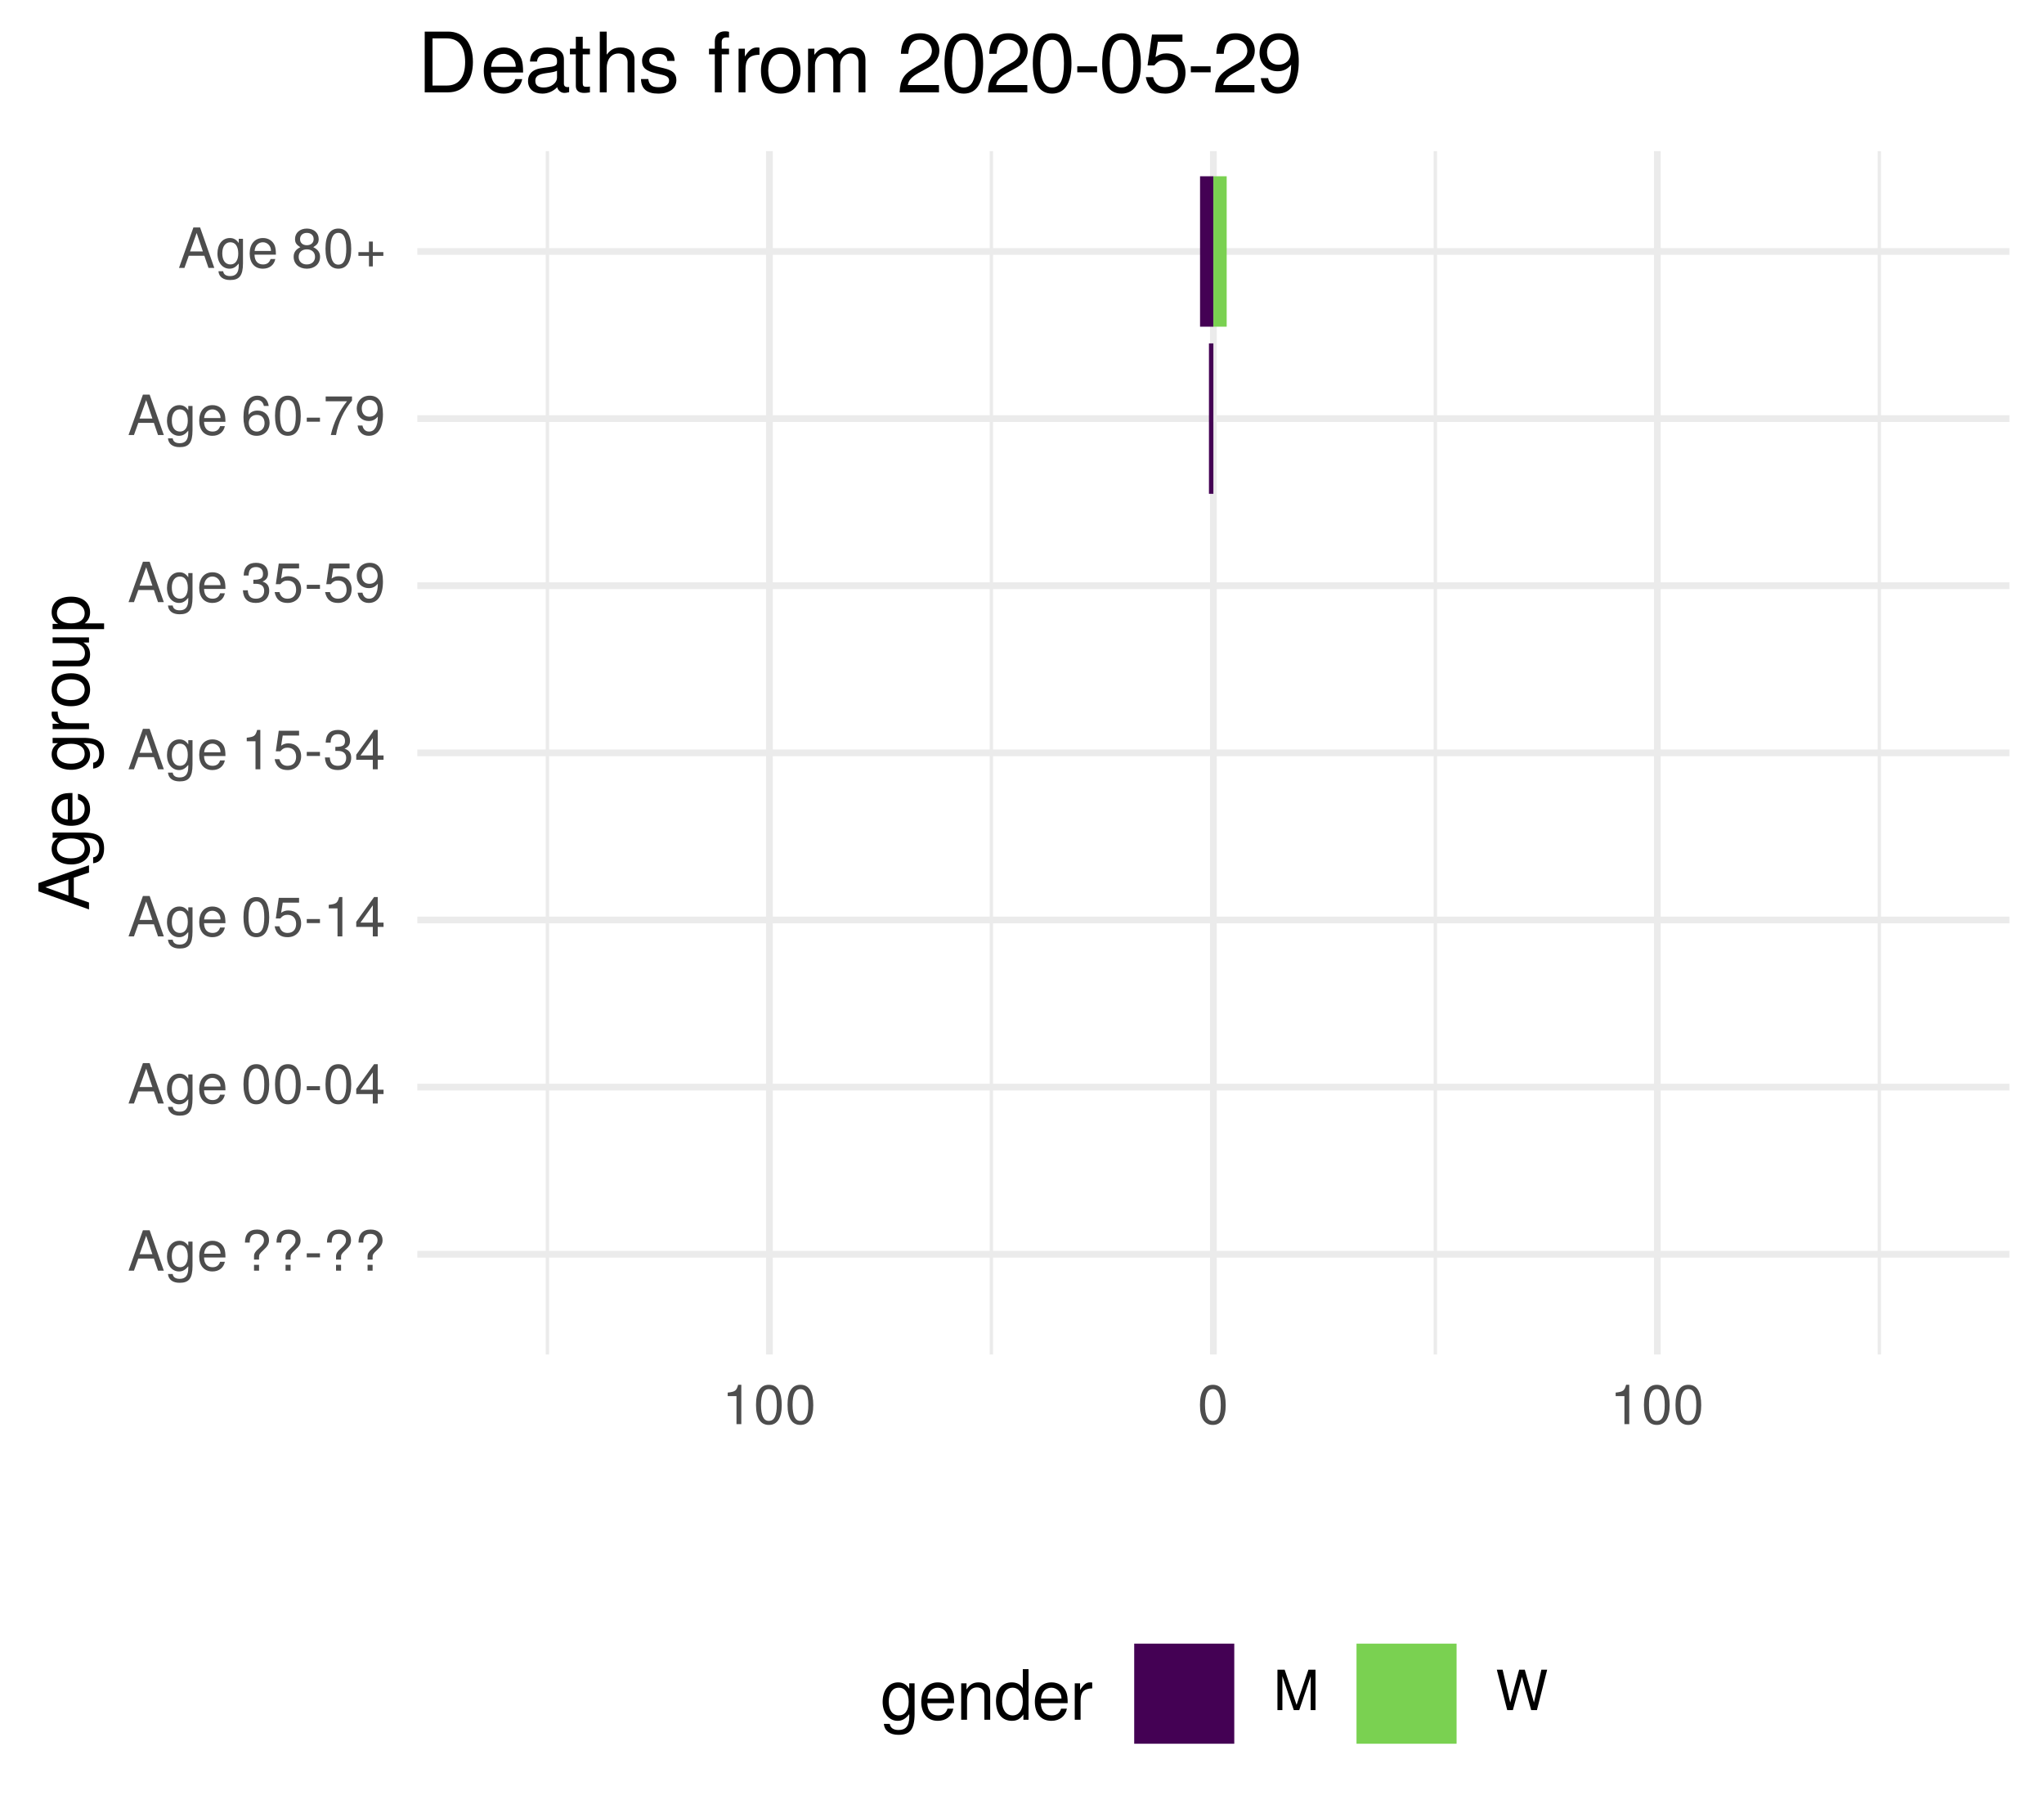
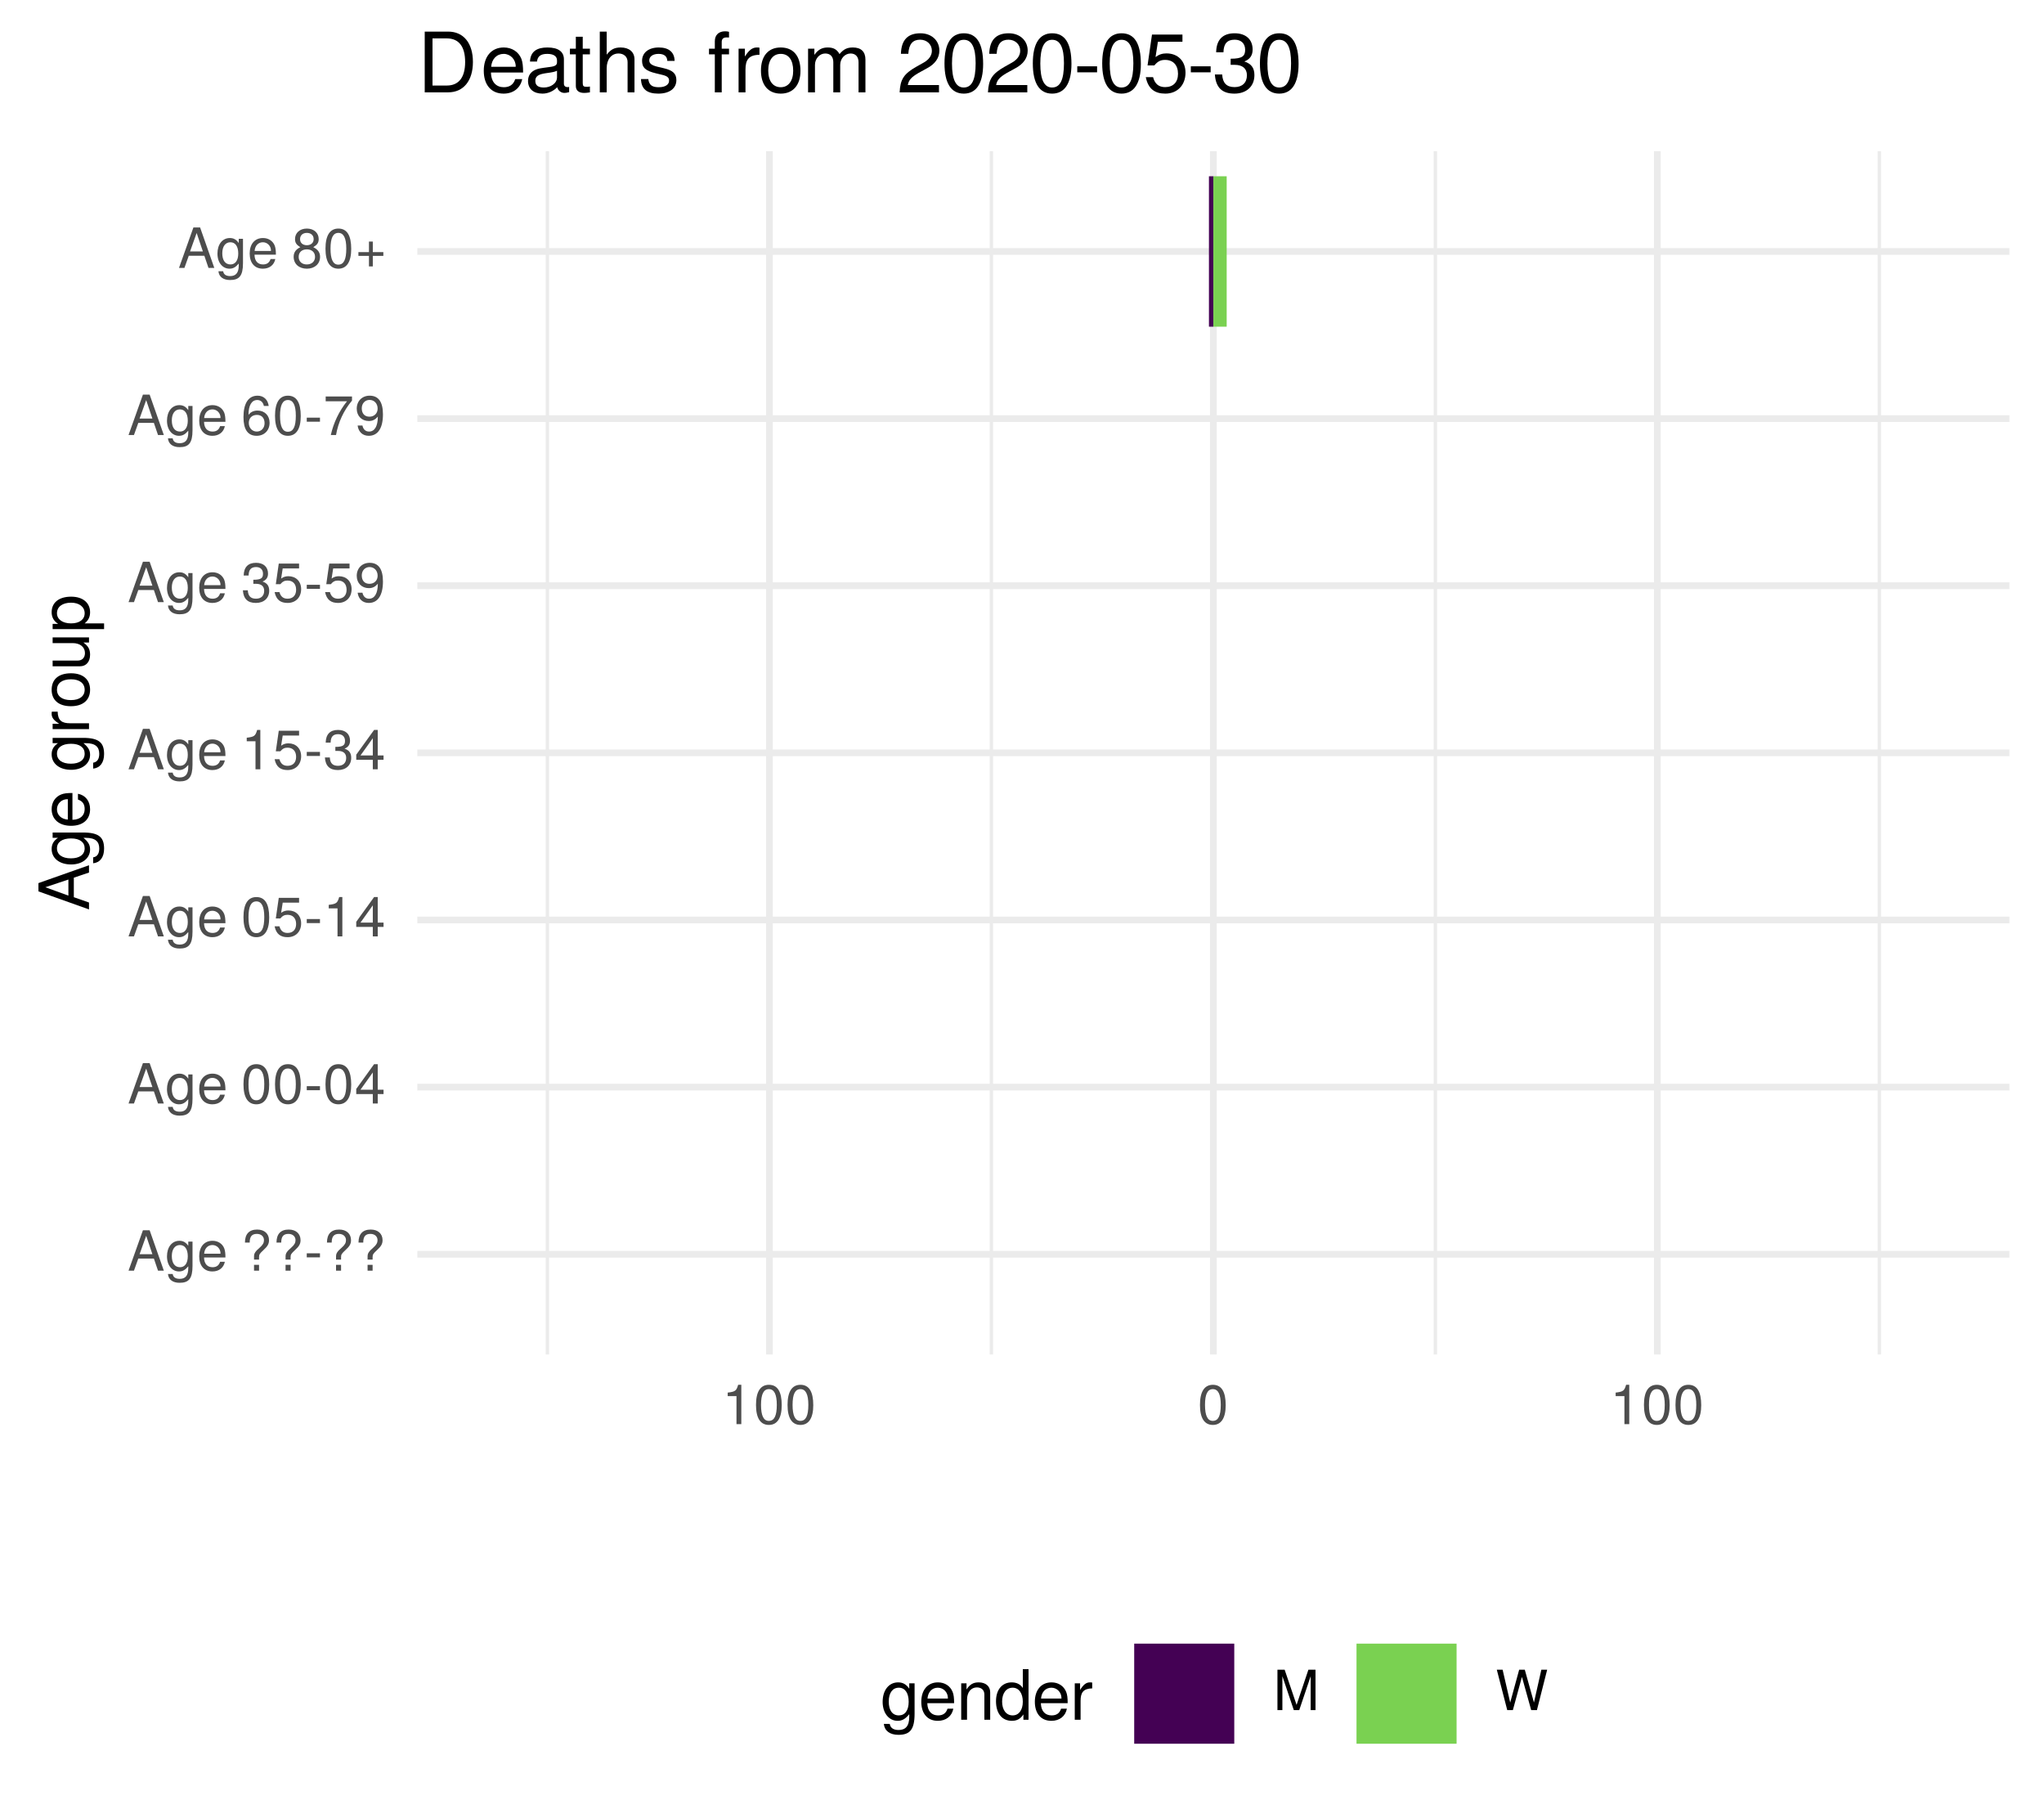
<svg xmlns="http://www.w3.org/2000/svg" xmlns:xlink="http://www.w3.org/1999/xlink" width="324pt" height="288pt" viewBox="0 0 324 288" version="1.1">
  <defs>
    <g>
      <symbol overflow="visible" id="glyph0-0">
        <path style="stroke:none;" d="" />
      </symbol>
      <symbol overflow="visible" id="glyph0-1">
        <path style="stroke:none;" d="M 5.75 0 L 3.5 -6.406 L 2.438 -6.406 L 0.156 0 L 1.016 0 L 1.703 -1.922 L 4.172 -1.922 L 4.828 0 Z M 3.938 -2.609 L 1.906 -2.609 L 2.953 -5.531 Z M 3.938 -2.609 " />
      </symbol>
      <symbol overflow="visible" id="glyph0-2">
        <path style="stroke:none;" d="M 4.297 -0.75 L 4.297 -4.609 L 3.625 -4.609 L 3.625 -3.938 C 3.25 -4.484 2.812 -4.734 2.219 -4.734 C 1.047 -4.734 0.25 -3.75 0.25 -2.266 C 0.25 -0.812 1.078 0.125 2.156 0.125 C 2.734 0.125 3.141 -0.109 3.625 -0.688 L 3.625 -0.391 C 3.625 0.828 3.125 1.297 2.266 1.297 C 1.688 1.297 1.234 1.094 1.156 0.531 L 0.406 0.531 C 0.484 1.406 1.156 1.922 2.25 1.922 C 3.688 1.922 4.297 1.281 4.297 -0.75 Z M 3.547 -2.281 C 3.547 -1.172 3.078 -0.547 2.312 -0.547 C 1.5 -0.547 1.016 -1.188 1.016 -2.312 C 1.016 -3.406 1.516 -4.062 2.297 -4.062 C 3.094 -4.062 3.547 -3.391 3.547 -2.281 Z M 3.547 -2.281 " />
      </symbol>
      <symbol overflow="visible" id="glyph0-3">
        <path style="stroke:none;" d="M 4.516 -2.094 C 4.516 -2.766 4.453 -3.188 4.328 -3.531 C 4.031 -4.281 3.328 -4.734 2.469 -4.734 C 1.172 -4.734 0.359 -3.797 0.359 -2.281 C 0.359 -0.766 1.156 0.125 2.453 0.125 C 3.5 0.125 4.234 -0.469 4.422 -1.406 L 3.672 -1.406 C 3.469 -0.797 3.062 -0.547 2.469 -0.547 C 1.703 -0.547 1.141 -1.031 1.125 -2.094 Z M 3.734 -2.75 C 3.734 -2.75 3.734 -2.703 3.719 -2.688 L 1.141 -2.688 C 1.203 -3.516 1.719 -4.062 2.453 -4.062 C 3.172 -4.062 3.734 -3.469 3.734 -2.75 Z M 3.734 -2.75 " />
      </symbol>
      <symbol overflow="visible" id="glyph0-4">
        <path style="stroke:none;" d="" />
      </symbol>
      <symbol overflow="visible" id="glyph0-5">
        <path style="stroke:none;" d="M 4.422 -4.828 C 4.422 -5.859 3.688 -6.516 2.547 -6.516 C 1.281 -6.516 0.609 -5.812 0.609 -4.453 L 1.359 -4.453 C 1.359 -5.422 1.719 -5.828 2.5 -5.828 C 3.172 -5.828 3.625 -5.422 3.625 -4.828 C 3.625 -4.422 3.438 -4.078 2.969 -3.672 C 2.453 -3.203 2.453 -3.203 2.297 -3 C 2.109 -2.75 2.047 -2.547 2.047 -2.234 L 2.047 -1.75 L 2.844 -1.75 L 2.844 -2.156 C 2.844 -2.547 2.938 -2.703 3.531 -3.25 C 4.203 -3.859 4.422 -4.25 4.422 -4.828 Z M 2.844 0 L 2.844 -0.922 L 2.047 -0.922 L 2.047 0 Z M 2.844 0 " />
      </symbol>
      <symbol overflow="visible" id="glyph0-6">
        <path style="stroke:none;" d="M 2.5 -2.109 L 2.5 -2.75 L 0.406 -2.75 L 0.406 -2.109 Z M 2.5 -2.109 " />
      </symbol>
      <symbol overflow="visible" id="glyph0-7">
        <path style="stroke:none;" d="M 4.453 -3 C 4.453 -5.156 3.781 -6.234 2.422 -6.234 C 1.078 -6.234 0.375 -5.141 0.375 -3.047 C 0.375 -0.953 1.078 0.125 2.422 0.125 C 3.734 0.125 4.453 -0.953 4.453 -3 Z M 3.672 -3.062 C 3.672 -1.297 3.266 -0.516 2.406 -0.516 C 1.578 -0.516 1.172 -1.344 1.172 -3.047 C 1.172 -4.75 1.578 -5.547 2.422 -5.547 C 3.25 -5.547 3.672 -4.734 3.672 -3.062 Z M 3.672 -3.062 " />
      </symbol>
      <symbol overflow="visible" id="glyph0-8">
        <path style="stroke:none;" d="M 4.578 -1.5 L 4.578 -2.188 L 3.656 -2.188 L 3.656 -6.234 L 3.078 -6.234 L 0.25 -2.312 L 0.25 -1.5 L 2.875 -1.5 L 2.875 0 L 3.656 0 L 3.656 -1.5 Z M 2.875 -2.188 L 0.922 -2.188 L 2.875 -4.922 Z M 2.875 -2.188 " />
      </symbol>
      <symbol overflow="visible" id="glyph0-9">
        <path style="stroke:none;" d="M 4.516 -2.062 C 4.516 -3.297 3.688 -4.109 2.5 -4.109 C 2.062 -4.109 1.703 -4 1.344 -3.734 L 1.594 -5.344 L 4.188 -5.344 L 4.188 -6.109 L 0.969 -6.109 L 0.5 -2.844 L 1.219 -2.844 C 1.578 -3.266 1.875 -3.422 2.359 -3.422 C 3.188 -3.422 3.719 -2.891 3.719 -1.969 C 3.719 -1.062 3.203 -0.547 2.359 -0.547 C 1.688 -0.547 1.266 -0.891 1.078 -1.594 L 0.312 -1.594 C 0.562 -0.359 1.266 0.125 2.375 0.125 C 3.641 0.125 4.516 -0.75 4.516 -2.062 Z M 4.516 -2.062 " />
      </symbol>
      <symbol overflow="visible" id="glyph0-10">
        <path style="stroke:none;" d="M 3.047 0 L 3.047 -6.234 L 2.547 -6.234 C 2.266 -5.281 2.094 -5.141 0.891 -5 L 0.891 -4.438 L 2.281 -4.438 L 2.281 0 Z M 3.047 0 " />
      </symbol>
      <symbol overflow="visible" id="glyph0-11">
        <path style="stroke:none;" d="M 4.453 -1.812 C 4.453 -2.562 4.141 -3.016 3.391 -3.266 C 3.969 -3.5 4.266 -3.891 4.266 -4.516 C 4.266 -5.594 3.547 -6.234 2.359 -6.234 C 1.109 -6.234 0.438 -5.547 0.406 -4.219 L 1.188 -4.219 C 1.203 -5.141 1.578 -5.562 2.375 -5.562 C 3.062 -5.562 3.469 -5.156 3.469 -4.5 C 3.469 -3.828 3.188 -3.547 1.938 -3.547 L 1.938 -2.906 L 2.359 -2.906 C 3.219 -2.906 3.656 -2.5 3.656 -1.797 C 3.656 -1.016 3.172 -0.547 2.359 -0.547 C 1.516 -0.547 1.109 -0.969 1.062 -1.875 L 0.281 -1.875 C 0.375 -0.5 1.062 0.125 2.344 0.125 C 3.625 0.125 4.453 -0.641 4.453 -1.812 Z M 4.453 -1.812 " />
      </symbol>
      <symbol overflow="visible" id="glyph0-12">
        <path style="stroke:none;" d="M 4.484 -3.266 C 4.484 -5.219 3.797 -6.234 2.375 -6.234 C 1.188 -6.234 0.328 -5.391 0.328 -4.172 C 0.328 -3.016 1.125 -2.219 2.25 -2.219 C 2.844 -2.219 3.266 -2.438 3.672 -2.922 C 3.672 -1.406 3.172 -0.547 2.281 -0.547 C 1.734 -0.547 1.359 -0.891 1.234 -1.5 L 0.469 -1.5 C 0.609 -0.469 1.281 0.125 2.234 0.125 C 3.688 0.125 4.484 -1.109 4.484 -3.266 Z M 3.641 -4.188 C 3.641 -3.422 3.094 -2.906 2.344 -2.906 C 1.594 -2.906 1.125 -3.391 1.125 -4.234 C 1.125 -5.016 1.656 -5.562 2.359 -5.562 C 3.094 -5.562 3.641 -5 3.641 -4.188 Z M 3.641 -4.188 " />
      </symbol>
      <symbol overflow="visible" id="glyph0-13">
        <path style="stroke:none;" d="M 4.516 -1.938 C 4.516 -3.094 3.719 -3.875 2.609 -3.875 C 1.984 -3.875 1.5 -3.641 1.172 -3.188 C 1.172 -4.703 1.672 -5.547 2.562 -5.547 C 3.109 -5.547 3.484 -5.203 3.609 -4.609 L 4.375 -4.609 C 4.234 -5.625 3.562 -6.234 2.609 -6.234 C 1.156 -6.234 0.375 -5.016 0.375 -2.844 C 0.375 -0.891 1.047 0.125 2.469 0.125 C 3.656 0.125 4.516 -0.719 4.516 -1.938 Z M 3.719 -1.875 C 3.719 -1.094 3.188 -0.547 2.484 -0.547 C 1.766 -0.547 1.219 -1.125 1.219 -1.922 C 1.219 -2.688 1.734 -3.188 2.5 -3.188 C 3.25 -3.188 3.719 -2.703 3.719 -1.875 Z M 3.719 -1.875 " />
      </symbol>
      <symbol overflow="visible" id="glyph0-14">
        <path style="stroke:none;" d="M 4.578 -5.453 L 4.578 -6.109 L 0.406 -6.109 L 0.406 -5.344 L 3.781 -5.344 C 2.531 -3.781 1.656 -1.953 1.219 0 L 2.047 0 C 2.391 -2.016 3.266 -3.891 4.578 -5.453 Z M 4.578 -5.453 " />
      </symbol>
      <symbol overflow="visible" id="glyph0-15">
        <path style="stroke:none;" d="M 4.516 -1.766 C 4.516 -2.453 4.156 -2.938 3.438 -3.281 C 4.078 -3.672 4.297 -3.984 4.297 -4.578 C 4.297 -5.547 3.531 -6.234 2.422 -6.234 C 1.312 -6.234 0.547 -5.547 0.547 -4.578 C 0.547 -4 0.75 -3.672 1.391 -3.281 C 0.672 -2.938 0.328 -2.453 0.328 -1.766 C 0.328 -0.625 1.188 0.125 2.422 0.125 C 3.656 0.125 4.516 -0.625 4.516 -1.766 Z M 3.5 -4.562 C 3.5 -3.969 3.062 -3.594 2.422 -3.594 C 1.766 -3.594 1.344 -3.969 1.344 -4.562 C 1.344 -5.156 1.766 -5.547 2.422 -5.547 C 3.078 -5.547 3.5 -5.156 3.5 -4.562 Z M 3.719 -1.75 C 3.719 -1.016 3.188 -0.547 2.406 -0.547 C 1.641 -0.547 1.125 -1.016 1.125 -1.75 C 1.125 -2.484 1.641 -2.938 2.422 -2.938 C 3.188 -2.938 3.719 -2.484 3.719 -1.75 Z M 3.719 -1.75 " />
      </symbol>
      <symbol overflow="visible" id="glyph0-16">
        <path style="stroke:none;" d="M 4.547 -1.906 L 4.547 -2.5 L 2.875 -2.5 L 2.875 -4.172 L 2.266 -4.172 L 2.266 -2.5 L 0.594 -2.5 L 0.594 -1.906 L 2.266 -1.906 L 2.266 -0.234 L 2.875 -0.234 L 2.875 -1.906 Z M 4.547 -1.906 " />
      </symbol>
      <symbol overflow="visible" id="glyph0-17">
        <path style="stroke:none;" d="M 6.688 0 L 6.688 -6.406 L 5.562 -6.406 L 3.688 -0.828 L 1.797 -6.406 L 0.656 -6.406 L 0.656 0 L 1.438 0 L 1.438 -5.375 L 3.25 0 L 4.109 0 L 5.922 -5.375 L 5.922 0 Z M 6.688 0 " />
      </symbol>
      <symbol overflow="visible" id="glyph0-18">
        <path style="stroke:none;" d="M 8.172 -6.406 L 7.25 -6.406 L 6.078 -1.203 L 4.625 -6.406 L 3.734 -6.406 L 2.312 -1.203 L 1.109 -6.406 L 0.188 -6.406 L 1.844 0 L 2.734 0 L 4.172 -5.266 L 5.641 0 L 6.547 0 Z M 8.172 -6.406 " />
      </symbol>
      <symbol overflow="visible" id="glyph1-0">
        <path style="stroke:none;" d="" />
      </symbol>
      <symbol overflow="visible" id="glyph1-1">
        <path style="stroke:none;" d="M 0 -7.188 L -8.016 -4.359 L -8.016 -3.047 L 0 -0.188 L 0 -1.281 L -2.406 -2.125 L -2.406 -5.219 L 0 -6.031 Z M -3.266 -4.922 L -3.266 -2.375 L -6.922 -3.703 Z M -3.266 -4.922 " />
      </symbol>
      <symbol overflow="visible" id="glyph1-2">
        <path style="stroke:none;" d="M -0.953 -5.375 L -5.766 -5.375 L -5.766 -4.531 L -4.922 -4.531 C -5.609 -4.062 -5.922 -3.516 -5.922 -2.766 C -5.922 -1.312 -4.703 -0.312 -2.828 -0.312 C -1.016 -0.312 0.172 -1.344 0.172 -2.688 C 0.172 -3.422 -0.141 -3.922 -0.875 -4.531 L -0.484 -4.531 C 1.047 -4.531 1.625 -3.906 1.625 -2.844 C 1.625 -2.109 1.359 -1.547 0.656 -1.438 L 0.656 -0.5 C 1.75 -0.609 2.391 -1.453 2.391 -2.812 C 2.391 -4.609 1.594 -5.375 -0.953 -5.375 Z M -2.844 -4.438 C -1.469 -4.438 -0.688 -3.844 -0.688 -2.875 C -0.688 -1.875 -1.484 -1.281 -2.875 -1.281 C -4.266 -1.281 -5.078 -1.891 -5.078 -2.875 C -5.078 -3.859 -4.25 -4.438 -2.844 -4.438 Z M -2.844 -4.438 " />
      </symbol>
      <symbol overflow="visible" id="glyph1-3">
        <path style="stroke:none;" d="M -2.625 -5.641 C -3.453 -5.641 -3.984 -5.578 -4.406 -5.406 C -5.359 -5.031 -5.922 -4.156 -5.922 -3.078 C -5.922 -1.469 -4.734 -0.438 -2.844 -0.438 C -0.953 -0.438 0.172 -1.438 0.172 -3.062 C 0.172 -4.375 -0.578 -5.297 -1.75 -5.516 L -1.75 -4.594 C -0.984 -4.344 -0.688 -3.828 -0.688 -3.094 C -0.688 -2.141 -1.297 -1.422 -2.625 -1.391 Z M -3.438 -4.656 C -3.438 -4.656 -3.391 -4.656 -3.359 -4.656 L -3.359 -1.422 C -4.391 -1.5 -5.078 -2.141 -5.078 -3.062 C -5.078 -3.969 -4.328 -4.656 -3.438 -4.656 Z M -3.438 -4.656 " />
      </symbol>
      <symbol overflow="visible" id="glyph1-4">
        <path style="stroke:none;" d="" />
      </symbol>
      <symbol overflow="visible" id="glyph1-5">
        <path style="stroke:none;" d="M -4.969 -3.531 L -5.891 -3.531 C -5.922 -3.375 -5.922 -3.297 -5.922 -3.172 C -5.922 -2.578 -5.578 -2.141 -4.719 -1.609 L -5.766 -1.609 L -5.766 -0.766 L 0 -0.766 L 0 -1.688 L -2.984 -1.688 C -4.297 -1.688 -4.938 -2.109 -4.969 -3.531 Z M -4.969 -3.531 " />
      </symbol>
      <symbol overflow="visible" id="glyph1-6">
        <path style="stroke:none;" d="M -2.844 -5.609 C -4.828 -5.609 -5.922 -4.656 -5.922 -2.984 C -5.922 -1.375 -4.812 -0.391 -2.875 -0.391 C -0.953 -0.391 0.172 -1.359 0.172 -3 C 0.172 -4.625 -0.953 -5.609 -2.844 -5.609 Z M -2.844 -4.656 C -1.5 -4.656 -0.688 -4.016 -0.688 -3 C -0.688 -1.984 -1.484 -1.359 -2.875 -1.359 C -4.266 -1.359 -5.078 -1.984 -5.078 -3 C -5.078 -4.031 -4.281 -4.656 -2.844 -4.656 Z M -2.844 -4.656 " />
      </symbol>
      <symbol overflow="visible" id="glyph1-7">
        <path style="stroke:none;" d="M 0 -5.297 L -5.766 -5.297 L -5.766 -4.391 L -2.578 -4.391 C -1.406 -4.391 -0.641 -3.766 -0.641 -2.812 C -0.641 -2.094 -1.078 -1.625 -1.766 -1.625 L -5.766 -1.625 L -5.766 -0.719 L -1.406 -0.719 C -0.453 -0.719 0.172 -1.438 0.172 -2.547 C 0.172 -3.406 -0.125 -3.938 -0.891 -4.484 L 0 -4.484 Z M 0 -5.297 " />
      </symbol>
      <symbol overflow="visible" id="glyph1-8">
        <path style="stroke:none;" d="M -2.828 -5.75 C -4.766 -5.75 -5.922 -4.812 -5.922 -3.281 C -5.922 -2.5 -5.578 -1.875 -4.891 -1.438 L -5.766 -1.438 L -5.766 -0.609 L 2.391 -0.609 L 2.391 -1.516 L -0.688 -1.516 C -0.094 -2 0.172 -2.547 0.172 -3.281 C 0.172 -4.781 -0.984 -5.75 -2.828 -5.75 Z M -2.844 -4.797 C -1.547 -4.797 -0.688 -4.125 -0.688 -3.125 C -0.688 -2.156 -1.484 -1.516 -2.844 -1.516 C -4.188 -1.516 -5.078 -2.156 -5.078 -3.125 C -5.078 -4.141 -4.219 -4.797 -2.844 -4.797 Z M -2.844 -4.797 " />
      </symbol>
      <symbol overflow="visible" id="glyph2-0">
        <path style="stroke:none;" d="" />
      </symbol>
      <symbol overflow="visible" id="glyph2-1">
        <path style="stroke:none;" d="M 5.375 -0.953 L 5.375 -5.766 L 4.531 -5.766 L 4.531 -4.922 C 4.062 -5.609 3.516 -5.922 2.766 -5.922 C 1.312 -5.922 0.312 -4.703 0.312 -2.828 C 0.312 -1.016 1.344 0.172 2.688 0.172 C 3.422 0.172 3.922 -0.141 4.531 -0.875 L 4.531 -0.484 C 4.531 1.047 3.906 1.625 2.844 1.625 C 2.109 1.625 1.547 1.359 1.438 0.656 L 0.5 0.656 C 0.609 1.75 1.453 2.391 2.812 2.391 C 4.609 2.391 5.375 1.594 5.375 -0.953 Z M 4.438 -2.844 C 4.438 -1.469 3.844 -0.688 2.875 -0.688 C 1.875 -0.688 1.281 -1.484 1.281 -2.875 C 1.281 -4.266 1.891 -5.078 2.875 -5.078 C 3.859 -5.078 4.438 -4.25 4.438 -2.844 Z M 4.438 -2.844 " />
      </symbol>
      <symbol overflow="visible" id="glyph2-2">
        <path style="stroke:none;" d="M 5.641 -2.625 C 5.641 -3.453 5.578 -3.984 5.406 -4.406 C 5.031 -5.359 4.156 -5.922 3.078 -5.922 C 1.469 -5.922 0.438 -4.734 0.438 -2.844 C 0.438 -0.953 1.438 0.172 3.062 0.172 C 4.375 0.172 5.297 -0.578 5.516 -1.75 L 4.594 -1.75 C 4.344 -0.984 3.828 -0.688 3.094 -0.688 C 2.141 -0.688 1.422 -1.297 1.391 -2.625 Z M 4.656 -3.438 C 4.656 -3.438 4.656 -3.391 4.656 -3.359 L 1.422 -3.359 C 1.5 -4.391 2.141 -5.078 3.062 -5.078 C 3.969 -5.078 4.656 -4.328 4.656 -3.438 Z M 4.656 -3.438 " />
      </symbol>
      <symbol overflow="visible" id="glyph2-3">
        <path style="stroke:none;" d="M 5.359 0 L 5.359 -4.359 C 5.359 -5.312 4.641 -5.922 3.531 -5.922 C 2.672 -5.922 2.125 -5.594 1.609 -4.797 L 1.609 -5.766 L 0.766 -5.766 L 0.766 0 L 1.688 0 L 1.688 -3.172 C 1.688 -4.359 2.328 -5.125 3.25 -5.125 C 3.984 -5.125 4.438 -4.688 4.438 -4 L 4.438 0 Z M 5.359 0 " />
      </symbol>
      <symbol overflow="visible" id="glyph2-4">
        <path style="stroke:none;" d="M 5.438 0 L 5.438 -8.016 L 4.531 -8.016 L 4.531 -5.031 C 4.141 -5.625 3.531 -5.922 2.766 -5.922 C 1.266 -5.922 0.281 -4.781 0.281 -2.938 C 0.281 -0.984 1.25 0.172 2.797 0.172 C 3.594 0.172 4.141 -0.125 4.625 -0.844 L 4.625 0 Z M 4.531 -2.859 C 4.531 -1.531 3.891 -0.688 2.922 -0.688 C 1.906 -0.688 1.25 -1.547 1.25 -2.875 C 1.25 -4.219 1.906 -5.078 2.922 -5.078 C 3.906 -5.078 4.531 -4.188 4.531 -2.859 Z M 4.531 -2.859 " />
      </symbol>
      <symbol overflow="visible" id="glyph2-5">
        <path style="stroke:none;" d="M 3.531 -4.969 L 3.531 -5.891 C 3.375 -5.922 3.297 -5.922 3.172 -5.922 C 2.578 -5.922 2.141 -5.578 1.609 -4.719 L 1.609 -5.766 L 0.766 -5.766 L 0.766 0 L 1.688 0 L 1.688 -2.984 C 1.688 -4.297 2.109 -4.938 3.531 -4.969 Z M 3.531 -4.969 " />
      </symbol>
      <symbol overflow="visible" id="glyph3-0">
        <path style="stroke:none;" d="" />
      </symbol>
      <symbol overflow="visible" id="glyph3-1">
        <path style="stroke:none;" d="M 8.812 -4.812 C 8.812 -7.797 7.328 -9.625 4.891 -9.625 L 1.172 -9.625 L 1.172 0 L 4.891 0 C 7.312 0 8.812 -1.828 8.812 -4.812 Z M 7.578 -4.812 C 7.578 -2.375 6.578 -1.078 4.672 -1.078 L 2.406 -1.078 L 2.406 -8.547 L 4.672 -8.547 C 6.578 -8.547 7.578 -7.266 7.578 -4.812 Z M 7.578 -4.812 " />
      </symbol>
      <symbol overflow="visible" id="glyph3-2">
        <path style="stroke:none;" d="M 6.766 -3.141 C 6.766 -4.141 6.688 -4.781 6.5 -5.297 C 6.047 -6.438 4.984 -7.109 3.703 -7.109 C 1.766 -7.109 0.531 -5.688 0.531 -3.422 C 0.531 -1.156 1.734 0.203 3.672 0.203 C 5.25 0.203 6.344 -0.703 6.625 -2.094 L 5.516 -2.094 C 5.219 -1.188 4.594 -0.812 3.703 -0.812 C 2.562 -0.812 1.703 -1.562 1.672 -3.141 Z M 5.594 -4.125 C 5.594 -4.125 5.594 -4.062 5.578 -4.047 L 1.703 -4.047 C 1.797 -5.266 2.578 -6.094 3.688 -6.094 C 4.766 -6.094 5.594 -5.203 5.594 -4.125 Z M 5.594 -4.125 " />
      </symbol>
      <symbol overflow="visible" id="glyph3-3">
        <path style="stroke:none;" d="M 7.062 -0.031 L 7.062 -0.859 C 6.938 -0.828 6.891 -0.828 6.828 -0.828 C 6.438 -0.828 6.234 -1.031 6.234 -1.375 L 6.234 -5.234 C 6.234 -6.453 5.328 -7.109 3.625 -7.109 C 1.953 -7.109 0.922 -6.469 0.859 -4.875 L 1.969 -4.875 C 2.062 -5.719 2.562 -6.094 3.594 -6.094 C 4.578 -6.094 5.141 -5.734 5.141 -5.062 L 5.141 -4.781 C 5.141 -4.312 4.859 -4.125 3.984 -4.016 C 2.422 -3.812 2.188 -3.766 1.766 -3.594 C 0.969 -3.266 0.547 -2.641 0.547 -1.797 C 0.547 -0.547 1.422 0.203 2.828 0.203 C 3.703 0.203 4.562 -0.172 5.172 -0.812 C 5.297 -0.297 5.766 0.094 6.312 0.094 C 6.531 0.094 6.703 0.062 7.062 -0.031 Z M 5.141 -2.391 C 5.141 -1.406 4.125 -0.766 3.062 -0.766 C 2.203 -0.766 1.703 -1.062 1.703 -1.828 C 1.703 -2.547 2.188 -2.859 3.359 -3.031 C 4.531 -3.188 4.766 -3.25 5.141 -3.422 Z M 5.141 -2.391 " />
      </symbol>
      <symbol overflow="visible" id="glyph3-4">
        <path style="stroke:none;" d="M 3.359 0 L 3.359 -0.922 C 3.203 -0.891 3.031 -0.875 2.828 -0.875 C 2.344 -0.875 2.219 -1 2.219 -1.484 L 2.219 -6.016 L 3.359 -6.016 L 3.359 -6.922 L 2.219 -6.922 L 2.219 -8.812 L 1.125 -8.812 L 1.125 -6.922 L 0.188 -6.922 L 0.188 -6.016 L 1.125 -6.016 L 1.125 -1 C 1.125 -0.297 1.594 0.094 2.453 0.094 C 2.719 0.094 2.984 0.062 3.359 0 Z M 3.359 0 " />
      </symbol>
      <symbol overflow="visible" id="glyph3-5">
        <path style="stroke:none;" d="M 6.422 0 L 6.422 -5.234 C 6.422 -6.391 5.578 -7.109 4.234 -7.109 C 3.266 -7.109 2.672 -6.812 2.016 -5.969 L 2.016 -9.625 L 0.922 -9.625 L 0.922 0 L 2.016 0 L 2.016 -3.812 C 2.016 -5.234 2.766 -6.156 3.891 -6.156 C 4.672 -6.156 5.328 -5.703 5.328 -4.797 L 5.328 0 Z M 6.422 0 " />
      </symbol>
      <symbol overflow="visible" id="glyph3-6">
        <path style="stroke:none;" d="M 6.062 -1.938 C 6.062 -2.969 5.484 -3.484 4.109 -3.812 L 3.047 -4.062 C 2.156 -4.281 1.766 -4.562 1.766 -5.062 C 1.766 -5.688 2.344 -6.094 3.234 -6.094 C 4.125 -6.094 4.594 -5.719 4.625 -4.984 L 5.781 -4.984 C 5.766 -6.344 4.875 -7.109 3.281 -7.109 C 1.656 -7.109 0.625 -6.281 0.625 -5 C 0.625 -3.922 1.172 -3.406 2.812 -3.016 L 3.844 -2.766 C 4.609 -2.578 4.906 -2.344 4.906 -1.844 C 4.906 -1.203 4.266 -0.812 3.297 -0.812 C 2.312 -0.812 1.75 -1.062 1.609 -2.109 L 0.453 -2.109 C 0.5 -0.516 1.406 0.203 3.203 0.203 C 4.953 0.203 6.062 -0.609 6.062 -1.938 Z M 6.062 -1.938 " />
      </symbol>
      <symbol overflow="visible" id="glyph3-7">
        <path style="stroke:none;" d="" />
      </symbol>
      <symbol overflow="visible" id="glyph3-8">
        <path style="stroke:none;" d="M 3.406 -6.016 L 3.406 -6.922 L 2.25 -6.922 L 2.25 -8 C 2.25 -8.469 2.516 -8.703 3.031 -8.703 C 3.109 -8.703 3.156 -8.703 3.406 -8.688 L 3.406 -9.594 C 3.156 -9.656 3.016 -9.672 2.781 -9.672 C 1.766 -9.672 1.156 -9.078 1.156 -8.094 L 1.156 -6.922 L 0.234 -6.922 L 0.234 -6.016 L 1.156 -6.016 L 1.156 0 L 2.25 0 L 2.25 -6.016 Z M 3.406 -6.016 " />
      </symbol>
      <symbol overflow="visible" id="glyph3-9">
        <path style="stroke:none;" d="M 4.234 -5.953 L 4.234 -7.078 C 4.047 -7.109 3.969 -7.109 3.812 -7.109 C 3.109 -7.109 2.562 -6.688 1.922 -5.672 L 1.922 -6.922 L 0.922 -6.922 L 0.922 0 L 2.016 0 L 2.016 -3.594 C 2.016 -5.156 2.531 -5.922 4.234 -5.953 Z M 4.234 -5.953 " />
      </symbol>
      <symbol overflow="visible" id="glyph3-10">
        <path style="stroke:none;" d="M 6.734 -3.406 C 6.734 -5.797 5.578 -7.109 3.594 -7.109 C 1.656 -7.109 0.469 -5.781 0.469 -3.453 C 0.469 -1.141 1.641 0.203 3.609 0.203 C 5.547 0.203 6.734 -1.141 6.734 -3.406 Z M 5.578 -3.422 C 5.578 -1.797 4.812 -0.812 3.609 -0.812 C 2.375 -0.812 1.625 -1.781 1.625 -3.453 C 1.625 -5.125 2.375 -6.094 3.609 -6.094 C 4.844 -6.094 5.578 -5.141 5.578 -3.422 Z M 5.578 -3.422 " />
      </symbol>
      <symbol overflow="visible" id="glyph3-11">
        <path style="stroke:none;" d="M 10.031 0 L 10.031 -5.188 C 10.031 -6.438 9.344 -7.109 8.047 -7.109 C 7.125 -7.109 6.578 -6.844 5.922 -6.062 C 5.516 -6.797 4.969 -7.109 4.062 -7.109 C 3.141 -7.109 2.531 -6.766 1.938 -5.938 L 1.938 -6.922 L 0.938 -6.922 L 0.938 0 L 2.031 0 L 2.031 -4.344 C 2.031 -5.344 2.766 -6.156 3.656 -6.156 C 4.469 -6.156 4.938 -5.656 4.938 -4.766 L 4.938 0 L 6.031 0 L 6.031 -4.344 C 6.031 -5.344 6.766 -6.156 7.672 -6.156 C 8.469 -6.156 8.938 -5.641 8.938 -4.766 L 8.938 0 Z M 10.031 0 " />
      </symbol>
      <symbol overflow="visible" id="glyph3-12">
        <path style="stroke:none;" d="M 6.75 -6.609 C 6.75 -8.203 5.516 -9.359 3.75 -9.359 C 1.828 -9.359 0.719 -8.391 0.656 -6.109 L 1.828 -6.109 C 1.922 -7.688 2.562 -8.344 3.703 -8.344 C 4.766 -8.344 5.562 -7.594 5.562 -6.594 C 5.562 -5.844 5.125 -5.219 4.297 -4.734 L 3.078 -4.047 C 1.125 -2.938 0.547 -2.062 0.453 0 L 6.688 0 L 6.688 -1.156 L 1.75 -1.156 C 1.875 -1.922 2.297 -2.406 3.453 -3.078 L 4.766 -3.797 C 6.078 -4.484 6.75 -5.469 6.75 -6.609 Z M 6.75 -6.609 " />
      </symbol>
      <symbol overflow="visible" id="glyph3-13">
        <path style="stroke:none;" d="M 6.688 -4.5 C 6.688 -7.75 5.672 -9.359 3.625 -9.359 C 1.609 -9.359 0.562 -7.719 0.562 -4.578 C 0.562 -1.422 1.625 0.203 3.625 0.203 C 5.609 0.203 6.688 -1.422 6.688 -4.5 Z M 5.5 -4.609 C 5.5 -1.953 4.891 -0.766 3.609 -0.766 C 2.375 -0.766 1.75 -2 1.75 -4.562 C 1.75 -7.125 2.375 -8.328 3.625 -8.328 C 4.891 -8.328 5.5 -7.109 5.5 -4.609 Z M 5.5 -4.609 " />
      </symbol>
      <symbol overflow="visible" id="glyph3-14">
        <path style="stroke:none;" d="M 3.75 -3.172 L 3.75 -4.125 L 0.609 -4.125 L 0.609 -3.172 Z M 3.75 -3.172 " />
      </symbol>
      <symbol overflow="visible" id="glyph3-15">
        <path style="stroke:none;" d="M 6.766 -3.109 C 6.766 -4.953 5.547 -6.172 3.75 -6.172 C 3.094 -6.172 2.562 -6 2.016 -5.594 L 2.391 -8.016 L 6.281 -8.016 L 6.281 -9.156 L 1.453 -9.156 L 0.75 -4.266 L 1.828 -4.266 C 2.359 -4.906 2.812 -5.141 3.531 -5.141 C 4.797 -5.141 5.578 -4.328 5.578 -2.938 C 5.578 -1.594 4.812 -0.828 3.531 -0.828 C 2.516 -0.828 1.906 -1.344 1.625 -2.406 L 0.469 -2.406 C 0.844 -0.547 1.906 0.203 3.562 0.203 C 5.453 0.203 6.766 -1.125 6.766 -3.109 Z M 6.766 -3.109 " />
      </symbol>
      <symbol overflow="visible" id="glyph3-16">
-         <path style="stroke:none;" d="M 6.719 -4.891 C 6.719 -7.828 5.703 -9.359 3.562 -9.359 C 1.781 -9.359 0.5 -8.094 0.5 -6.266 C 0.5 -4.516 1.688 -3.344 3.375 -3.344 C 4.266 -3.344 4.906 -3.656 5.516 -4.391 C 5.5 -2.094 4.766 -0.828 3.438 -0.828 C 2.609 -0.828 2.047 -1.344 1.859 -2.25 L 0.703 -2.25 C 0.922 -0.719 1.922 0.203 3.359 0.203 C 5.547 0.203 6.719 -1.656 6.719 -4.891 Z M 5.453 -6.281 C 5.453 -5.141 4.641 -4.375 3.516 -4.375 C 2.391 -4.375 1.688 -5.094 1.688 -6.344 C 1.688 -7.531 2.484 -8.344 3.547 -8.344 C 4.641 -8.344 5.453 -7.5 5.453 -6.281 Z M 5.453 -6.281 " />
+         <path style="stroke:none;" d="M 6.688 -2.719 C 6.688 -3.859 6.219 -4.516 5.094 -4.891 C 5.969 -5.234 6.406 -5.844 6.406 -6.781 C 6.406 -8.391 5.328 -9.359 3.547 -9.359 C 1.656 -9.359 0.656 -8.328 0.625 -6.344 L 1.781 -6.344 C 1.812 -7.719 2.375 -8.344 3.562 -8.344 C 4.594 -8.344 5.219 -7.734 5.219 -6.75 C 5.219 -5.75 4.781 -5.328 2.922 -5.328 L 2.922 -4.359 L 3.547 -4.359 C 4.828 -4.359 5.5 -3.75 5.5 -2.703 C 5.5 -1.531 4.766 -0.828 3.547 -0.828 C 2.281 -0.828 1.656 -1.469 1.578 -2.828 L 0.422 -2.828 C 0.562 -0.734 1.594 0.203 3.516 0.203 C 5.438 0.203 6.688 -0.953 6.688 -2.719 Z M 6.688 -2.719 " />
      </symbol>
    </g>
    <clipPath id="clip1">
      <path d="M 86 23.957 L 88 23.957 L 88 214.648 L 86 214.648 Z M 86 23.957 " />
    </clipPath>
    <clipPath id="clip2">
      <path d="M 156 23.957 L 158 23.957 L 158 214.648 L 156 214.648 Z M 156 23.957 " />
    </clipPath>
    <clipPath id="clip3">
      <path d="M 227 23.957 L 228 23.957 L 228 214.648 L 227 214.648 Z M 227 23.957 " />
    </clipPath>
    <clipPath id="clip4">
      <path d="M 297 23.957 L 299 23.957 L 299 214.648 L 297 214.648 Z M 297 23.957 " />
    </clipPath>
    <clipPath id="clip5">
      <path d="M 66.152 198 L 318.523 198 L 318.523 200 L 66.152 200 Z M 66.152 198 " />
    </clipPath>
    <clipPath id="clip6">
      <path d="M 66.152 171 L 318.523 171 L 318.523 173 L 66.152 173 Z M 66.152 171 " />
    </clipPath>
    <clipPath id="clip7">
      <path d="M 66.152 145 L 318.523 145 L 318.523 147 L 66.152 147 Z M 66.152 145 " />
    </clipPath>
    <clipPath id="clip8">
      <path d="M 66.152 118 L 318.523 118 L 318.523 120 L 66.152 120 Z M 66.152 118 " />
    </clipPath>
    <clipPath id="clip9">
      <path d="M 66.152 92 L 318.523 92 L 318.523 94 L 66.152 94 Z M 66.152 92 " />
    </clipPath>
    <clipPath id="clip10">
      <path d="M 66.152 65 L 318.523 65 L 318.523 67 L 66.152 67 Z M 66.152 65 " />
    </clipPath>
    <clipPath id="clip11">
      <path d="M 66.152 39 L 318.523 39 L 318.523 41 L 66.152 41 Z M 66.152 39 " />
    </clipPath>
    <clipPath id="clip12">
      <path d="M 121 23.957 L 123 23.957 L 123 214.648 L 121 214.648 Z M 121 23.957 " />
    </clipPath>
    <clipPath id="clip13">
      <path d="M 191 23.957 L 193 23.957 L 193 214.648 L 191 214.648 Z M 191 23.957 " />
    </clipPath>
    <clipPath id="clip14">
      <path d="M 262 23.957 L 264 23.957 L 264 214.648 L 262 214.648 Z M 262 23.957 " />
    </clipPath>
  </defs>
-   <g id="surface2936">
+   <g id="surface2946">
    <rect x="0" y="0" width="324" height="288" style="fill:rgb(100%,100%,100%);fill-opacity:1;stroke:none;" />
    <g clip-path="url(#clip1)" clip-rule="nonzero">
      <path style="fill:none;stroke-width:0.533;stroke-linecap:butt;stroke-linejoin:round;stroke:rgb(92.157%,92.157%,92.157%);stroke-opacity:1;stroke-miterlimit:10;" d="M 86.77 214.652 L 86.77 23.957 " />
    </g>
    <g clip-path="url(#clip2)" clip-rule="nonzero">
      <path style="fill:none;stroke-width:0.533;stroke-linecap:butt;stroke-linejoin:round;stroke:rgb(92.157%,92.157%,92.157%);stroke-opacity:1;stroke-miterlimit:10;" d="M 157.148 214.652 L 157.148 23.957 " />
    </g>
    <g clip-path="url(#clip3)" clip-rule="nonzero">
      <path style="fill:none;stroke-width:0.533;stroke-linecap:butt;stroke-linejoin:round;stroke:rgb(92.157%,92.157%,92.157%);stroke-opacity:1;stroke-miterlimit:10;" d="M 227.523 214.652 L 227.523 23.957 " />
    </g>
    <g clip-path="url(#clip4)" clip-rule="nonzero">
      <path style="fill:none;stroke-width:0.533;stroke-linecap:butt;stroke-linejoin:round;stroke:rgb(92.157%,92.157%,92.157%);stroke-opacity:1;stroke-miterlimit:10;" d="M 297.898 214.652 L 297.898 23.957 " />
    </g>
    <g clip-path="url(#clip5)" clip-rule="nonzero">
      <path style="fill:none;stroke-width:1.067;stroke-linecap:butt;stroke-linejoin:round;stroke:rgb(92.157%,92.157%,92.157%);stroke-opacity:1;stroke-miterlimit:10;" d="M 66.152 198.762 L 318.52 198.762 " />
    </g>
    <g clip-path="url(#clip6)" clip-rule="nonzero">
      <path style="fill:none;stroke-width:1.067;stroke-linecap:butt;stroke-linejoin:round;stroke:rgb(92.157%,92.157%,92.157%);stroke-opacity:1;stroke-miterlimit:10;" d="M 66.152 172.273 L 318.52 172.273 " />
    </g>
    <g clip-path="url(#clip7)" clip-rule="nonzero">
      <path style="fill:none;stroke-width:1.067;stroke-linecap:butt;stroke-linejoin:round;stroke:rgb(92.157%,92.157%,92.157%);stroke-opacity:1;stroke-miterlimit:10;" d="M 66.152 145.789 L 318.52 145.789 " />
    </g>
    <g clip-path="url(#clip8)" clip-rule="nonzero">
      <path style="fill:none;stroke-width:1.067;stroke-linecap:butt;stroke-linejoin:round;stroke:rgb(92.157%,92.157%,92.157%);stroke-opacity:1;stroke-miterlimit:10;" d="M 66.152 119.305 L 318.52 119.305 " />
    </g>
    <g clip-path="url(#clip9)" clip-rule="nonzero">
      <path style="fill:none;stroke-width:1.067;stroke-linecap:butt;stroke-linejoin:round;stroke:rgb(92.157%,92.157%,92.157%);stroke-opacity:1;stroke-miterlimit:10;" d="M 66.152 92.82 L 318.52 92.82 " />
    </g>
    <g clip-path="url(#clip10)" clip-rule="nonzero">
      <path style="fill:none;stroke-width:1.067;stroke-linecap:butt;stroke-linejoin:round;stroke:rgb(92.157%,92.157%,92.157%);stroke-opacity:1;stroke-miterlimit:10;" d="M 66.152 66.336 L 318.52 66.336 " />
    </g>
    <g clip-path="url(#clip11)" clip-rule="nonzero">
      <path style="fill:none;stroke-width:1.067;stroke-linecap:butt;stroke-linejoin:round;stroke:rgb(92.157%,92.157%,92.157%);stroke-opacity:1;stroke-miterlimit:10;" d="M 66.152 39.852 L 318.52 39.852 " />
    </g>
    <g clip-path="url(#clip12)" clip-rule="nonzero">
      <path style="fill:none;stroke-width:1.067;stroke-linecap:butt;stroke-linejoin:round;stroke:rgb(92.157%,92.157%,92.157%);stroke-opacity:1;stroke-miterlimit:10;" d="M 121.961 214.652 L 121.961 23.957 " />
    </g>
    <g clip-path="url(#clip13)" clip-rule="nonzero">
      <path style="fill:none;stroke-width:1.067;stroke-linecap:butt;stroke-linejoin:round;stroke:rgb(92.157%,92.157%,92.157%);stroke-opacity:1;stroke-miterlimit:10;" d="M 192.336 214.652 L 192.336 23.957 " />
    </g>
    <g clip-path="url(#clip14)" clip-rule="nonzero">
      <path style="fill:none;stroke-width:1.067;stroke-linecap:butt;stroke-linejoin:round;stroke:rgb(92.157%,92.157%,92.157%);stroke-opacity:1;stroke-miterlimit:10;" d="M 262.711 214.652 L 262.711 23.957 " />
    </g>
-     <path style=" stroke:none;fill-rule:nonzero;fill:rgb(26.667%,0.392%,32.941%);fill-opacity:1;" d="M 191.633 78.254 L 192.336 78.254 L 192.336 54.418 L 191.633 54.418 Z M 191.633 78.254 " />
-     <path style=" stroke:none;fill-rule:nonzero;fill:rgb(26.667%,0.392%,32.941%);fill-opacity:1;" d="M 190.223 51.77 L 192.332 51.77 L 192.332 27.934 L 190.223 27.934 Z M 190.223 51.77 " />
+     <path style=" stroke:none;fill-rule:nonzero;fill:rgb(26.667%,0.392%,32.941%);fill-opacity:1;" d="M 191.633 51.77 L 192.336 51.77 L 192.336 27.934 L 191.633 27.934 Z M 191.633 51.77 " />
    <path style=" stroke:none;fill-rule:nonzero;fill:rgb(47.843%,81.961%,31.765%);fill-opacity:1;" d="M 192.336 51.77 L 194.445 51.77 L 194.445 27.934 L 192.336 27.934 Z M 192.336 51.77 " />
    <g style="fill:rgb(30.196%,30.196%,30.196%);fill-opacity:1;">
      <use xlink:href="#glyph0-1" x="20.219" y="201.364" />
      <use xlink:href="#glyph0-2" x="26.219" y="201.364" />
      <use xlink:href="#glyph0-3" x="31.219" y="201.364" />
      <use xlink:href="#glyph0-4" x="36.219" y="201.364" />
      <use xlink:href="#glyph0-5" x="38.219" y="201.364" />
      <use xlink:href="#glyph0-5" x="43.219" y="201.364" />
      <use xlink:href="#glyph0-6" x="48.219" y="201.364" />
      <use xlink:href="#glyph0-5" x="51.219" y="201.364" />
      <use xlink:href="#glyph0-5" x="56.219" y="201.364" />
    </g>
    <g style="fill:rgb(30.196%,30.196%,30.196%);fill-opacity:1;">
      <use xlink:href="#glyph0-1" x="20.219" y="174.876" />
      <use xlink:href="#glyph0-2" x="26.219" y="174.876" />
      <use xlink:href="#glyph0-3" x="31.219" y="174.876" />
      <use xlink:href="#glyph0-4" x="36.219" y="174.876" />
      <use xlink:href="#glyph0-7" x="38.219" y="174.876" />
      <use xlink:href="#glyph0-7" x="43.219" y="174.876" />
      <use xlink:href="#glyph0-6" x="48.219" y="174.876" />
      <use xlink:href="#glyph0-7" x="51.219" y="174.876" />
      <use xlink:href="#glyph0-8" x="56.219" y="174.876" />
    </g>
    <g style="fill:rgb(30.196%,30.196%,30.196%);fill-opacity:1;">
      <use xlink:href="#glyph0-1" x="20.219" y="148.392" />
      <use xlink:href="#glyph0-2" x="26.219" y="148.392" />
      <use xlink:href="#glyph0-3" x="31.219" y="148.392" />
      <use xlink:href="#glyph0-4" x="36.219" y="148.392" />
      <use xlink:href="#glyph0-7" x="38.219" y="148.392" />
      <use xlink:href="#glyph0-9" x="43.219" y="148.392" />
      <use xlink:href="#glyph0-6" x="48.219" y="148.392" />
      <use xlink:href="#glyph0-10" x="51.219" y="148.392" />
      <use xlink:href="#glyph0-8" x="56.219" y="148.392" />
    </g>
    <g style="fill:rgb(30.196%,30.196%,30.196%);fill-opacity:1;">
      <use xlink:href="#glyph0-1" x="20.219" y="121.907" />
      <use xlink:href="#glyph0-2" x="26.219" y="121.907" />
      <use xlink:href="#glyph0-3" x="31.219" y="121.907" />
      <use xlink:href="#glyph0-4" x="36.219" y="121.907" />
      <use xlink:href="#glyph0-10" x="38.219" y="121.907" />
      <use xlink:href="#glyph0-9" x="43.219" y="121.907" />
      <use xlink:href="#glyph0-6" x="48.219" y="121.907" />
      <use xlink:href="#glyph0-11" x="51.219" y="121.907" />
      <use xlink:href="#glyph0-8" x="56.219" y="121.907" />
    </g>
    <g style="fill:rgb(30.196%,30.196%,30.196%);fill-opacity:1;">
      <use xlink:href="#glyph0-1" x="20.219" y="95.423" />
      <use xlink:href="#glyph0-2" x="26.219" y="95.423" />
      <use xlink:href="#glyph0-3" x="31.219" y="95.423" />
      <use xlink:href="#glyph0-4" x="36.219" y="95.423" />
      <use xlink:href="#glyph0-11" x="38.219" y="95.423" />
      <use xlink:href="#glyph0-9" x="43.219" y="95.423" />
      <use xlink:href="#glyph0-6" x="48.219" y="95.423" />
      <use xlink:href="#glyph0-9" x="51.219" y="95.423" />
      <use xlink:href="#glyph0-12" x="56.219" y="95.423" />
    </g>
    <g style="fill:rgb(30.196%,30.196%,30.196%);fill-opacity:1;">
      <use xlink:href="#glyph0-1" x="20.219" y="68.938" />
      <use xlink:href="#glyph0-2" x="26.219" y="68.938" />
      <use xlink:href="#glyph0-3" x="31.219" y="68.938" />
      <use xlink:href="#glyph0-4" x="36.219" y="68.938" />
      <use xlink:href="#glyph0-13" x="38.219" y="68.938" />
      <use xlink:href="#glyph0-7" x="43.219" y="68.938" />
      <use xlink:href="#glyph0-6" x="48.219" y="68.938" />
      <use xlink:href="#glyph0-14" x="51.219" y="68.938" />
      <use xlink:href="#glyph0-12" x="56.219" y="68.938" />
    </g>
    <g style="fill:rgb(30.196%,30.196%,30.196%);fill-opacity:1;">
      <use xlink:href="#glyph0-1" x="28.219" y="42.454" />
      <use xlink:href="#glyph0-2" x="34.219" y="42.454" />
      <use xlink:href="#glyph0-3" x="39.219" y="42.454" />
      <use xlink:href="#glyph0-4" x="44.219" y="42.454" />
      <use xlink:href="#glyph0-15" x="46.219" y="42.454" />
      <use xlink:href="#glyph0-7" x="51.219" y="42.454" />
      <use xlink:href="#glyph0-16" x="56.219" y="42.454" />
    </g>
    <g style="fill:rgb(30.196%,30.196%,30.196%);fill-opacity:1;">
      <use xlink:href="#glyph0-10" x="114.461" y="225.685" />
      <use xlink:href="#glyph0-7" x="119.461" y="225.685" />
      <use xlink:href="#glyph0-7" x="124.461" y="225.685" />
    </g>
    <g style="fill:rgb(30.196%,30.196%,30.196%);fill-opacity:1;">
      <use xlink:href="#glyph0-7" x="189.836" y="225.685" />
    </g>
    <g style="fill:rgb(30.196%,30.196%,30.196%);fill-opacity:1;">
      <use xlink:href="#glyph0-10" x="255.211" y="225.685" />
      <use xlink:href="#glyph0-7" x="260.211" y="225.685" />
      <use xlink:href="#glyph0-7" x="265.211" y="225.685" />
    </g>
    <g style="fill:rgb(0%,0%,0%);fill-opacity:1;">
      <use xlink:href="#glyph1-1" x="14.108" y="144.305" />
      <use xlink:href="#glyph1-2" x="14.108" y="137.305" />
      <use xlink:href="#glyph1-3" x="14.108" y="131.305" />
      <use xlink:href="#glyph1-4" x="14.108" y="125.305" />
      <use xlink:href="#glyph1-2" x="14.108" y="122.305" />
      <use xlink:href="#glyph1-5" x="14.108" y="116.305" />
      <use xlink:href="#glyph1-6" x="14.108" y="112.305" />
      <use xlink:href="#glyph1-7" x="14.108" y="106.305" />
      <use xlink:href="#glyph1-8" x="14.108" y="100.305" />
    </g>
    <g style="fill:rgb(0%,0%,0%);fill-opacity:1;">
      <use xlink:href="#glyph2-1" x="139.598" y="272.53" />
      <use xlink:href="#glyph2-2" x="145.598" y="272.53" />
      <use xlink:href="#glyph2-3" x="151.598" y="272.53" />
      <use xlink:href="#glyph2-4" x="157.598" y="272.53" />
      <use xlink:href="#glyph2-2" x="163.598" y="272.53" />
      <use xlink:href="#glyph2-5" x="169.598" y="272.53" />
    </g>
    <path style=" stroke:none;fill-rule:nonzero;fill:rgb(26.667%,0.392%,32.941%);fill-opacity:1;" d="M 179.785 276.332 L 195.648 276.332 L 195.648 260.469 L 179.785 260.469 Z M 179.785 276.332 " />
    <path style=" stroke:none;fill-rule:nonzero;fill:rgb(47.843%,81.961%,31.765%);fill-opacity:1;" d="M 215.023 276.332 L 230.887 276.332 L 230.887 260.469 L 215.023 260.469 Z M 215.023 276.332 " />
    <g style="fill:rgb(0%,0%,0%);fill-opacity:1;">
      <use xlink:href="#glyph0-17" x="201.836" y="271.005" />
    </g>
    <g style="fill:rgb(0%,0%,0%);fill-opacity:1;">
      <use xlink:href="#glyph0-18" x="237.074" y="271.005" />
    </g>
    <g style="fill:rgb(0%,0%,0%);fill-opacity:1;">
      <use xlink:href="#glyph3-1" x="66.152" y="14.633" />
      <use xlink:href="#glyph3-2" x="76.152" y="14.633" />
      <use xlink:href="#glyph3-3" x="83.152" y="14.633" />
      <use xlink:href="#glyph3-4" x="90.152" y="14.633" />
      <use xlink:href="#glyph3-5" x="94.152" y="14.633" />
      <use xlink:href="#glyph3-6" x="101.152" y="14.633" />
      <use xlink:href="#glyph3-7" x="108.152" y="14.633" />
      <use xlink:href="#glyph3-8" x="112.152" y="14.633" />
      <use xlink:href="#glyph3-9" x="116.152" y="14.633" />
      <use xlink:href="#glyph3-10" x="120.152" y="14.633" />
      <use xlink:href="#glyph3-11" x="127.152" y="14.633" />
      <use xlink:href="#glyph3-7" x="138.152" y="14.633" />
      <use xlink:href="#glyph3-12" x="142.152" y="14.633" />
      <use xlink:href="#glyph3-13" x="149.152" y="14.633" />
      <use xlink:href="#glyph3-12" x="156.152" y="14.633" />
      <use xlink:href="#glyph3-13" x="163.152" y="14.633" />
      <use xlink:href="#glyph3-14" x="170.152" y="14.633" />
      <use xlink:href="#glyph3-13" x="174.152" y="14.633" />
      <use xlink:href="#glyph3-15" x="181.152" y="14.633" />
      <use xlink:href="#glyph3-14" x="188.152" y="14.633" />
-       <use xlink:href="#glyph3-12" x="192.152" y="14.633" />
-       <use xlink:href="#glyph3-16" x="199.152" y="14.633" />
+       <use xlink:href="#glyph3-16" x="192.152" y="14.633" />
+       <use xlink:href="#glyph3-13" x="199.152" y="14.633" />
    </g>
  </g>
</svg>
